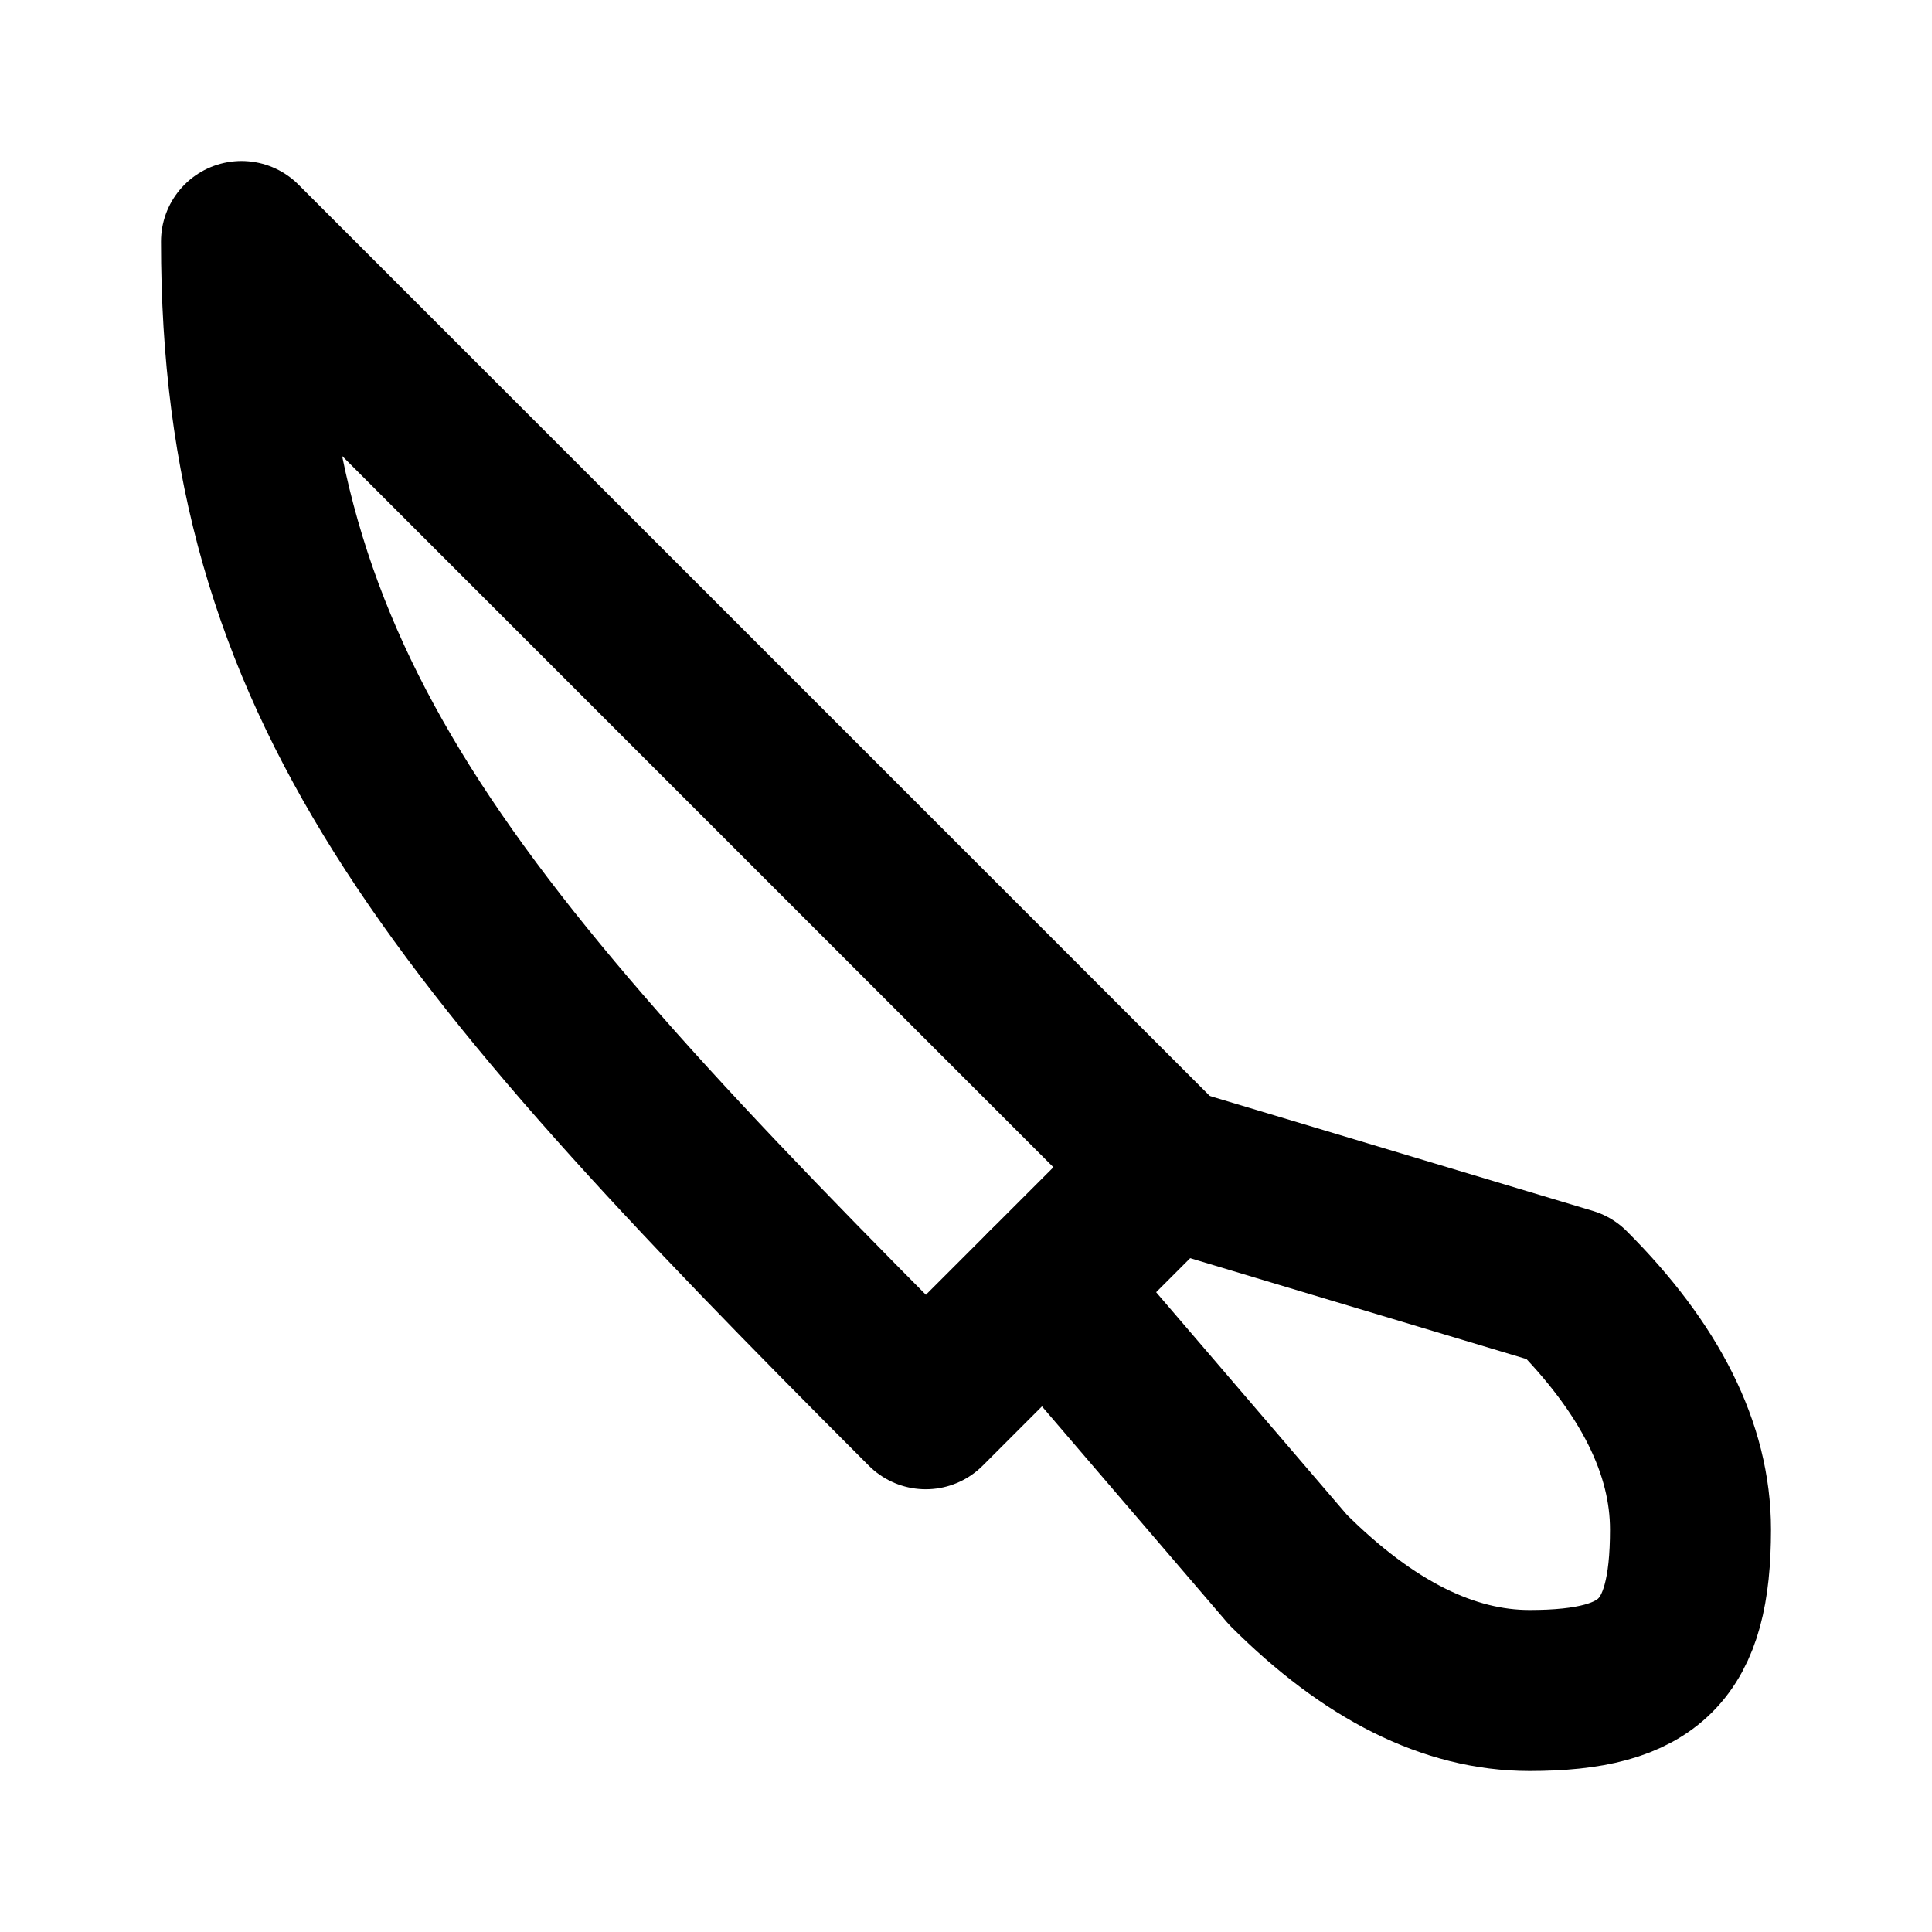
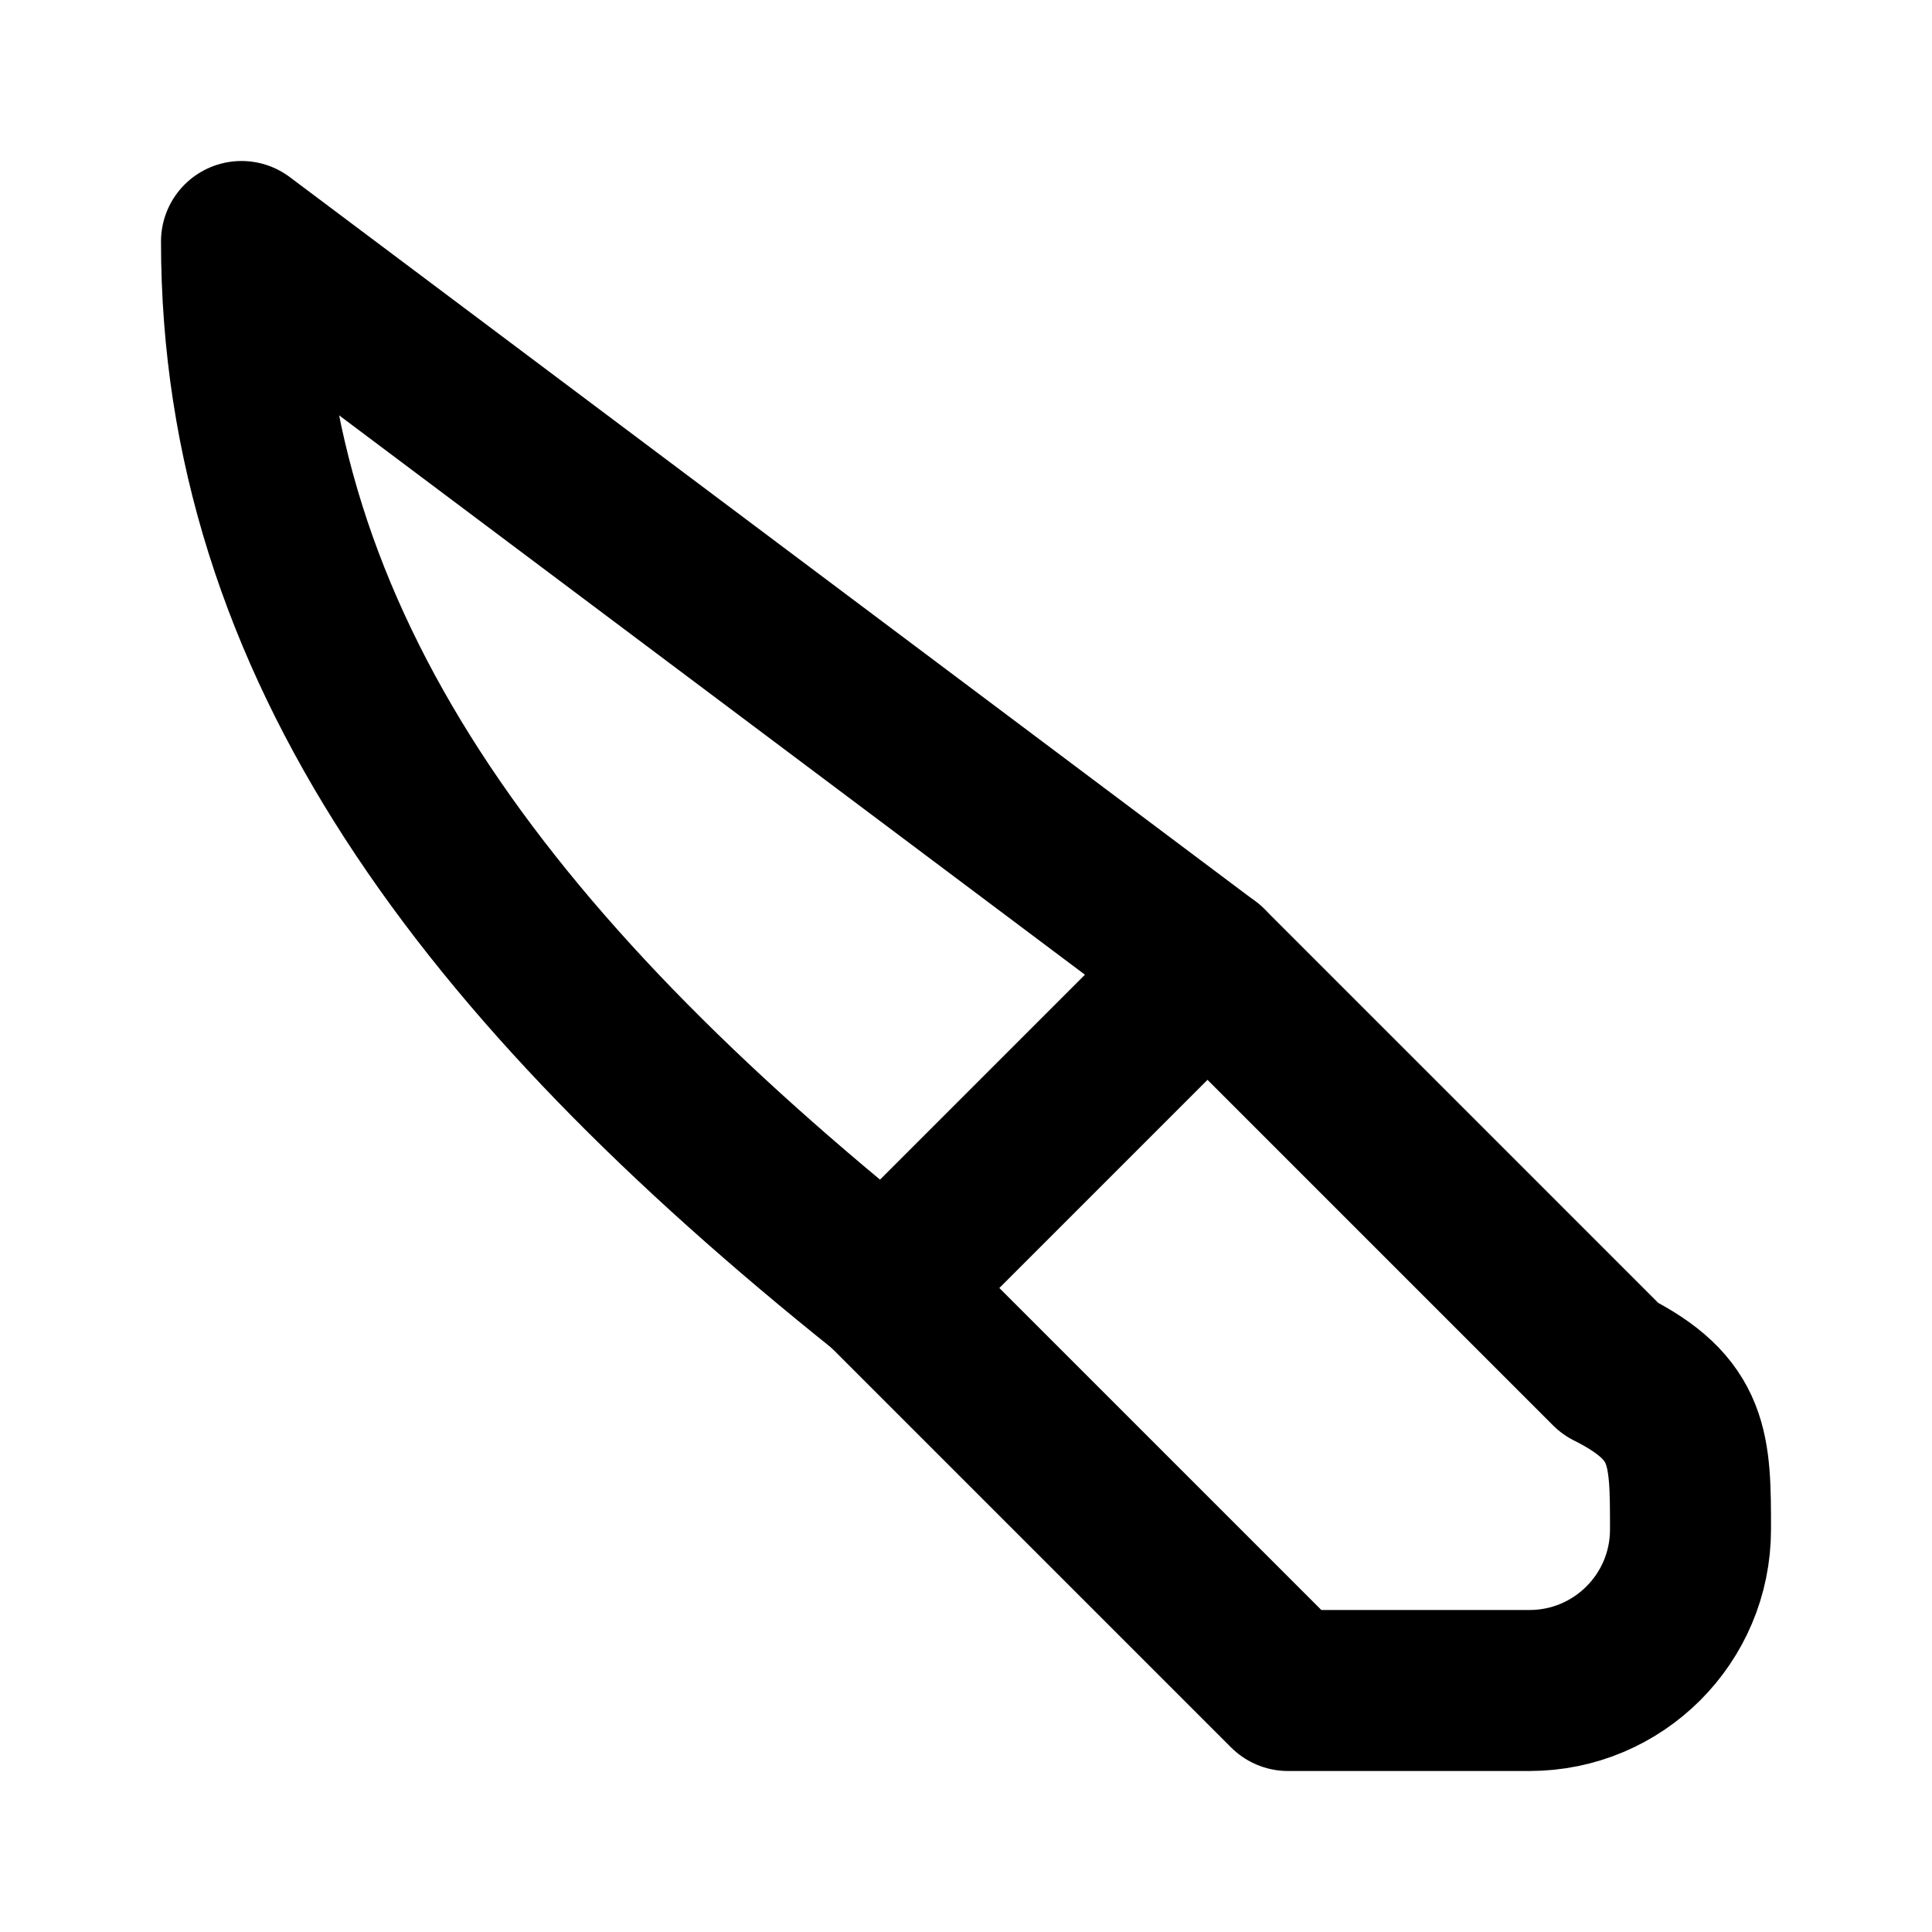
<svg xmlns="http://www.w3.org/2000/svg" width="48" height="48" viewBox="0 0 48 48" fill="none" stroke="currentColor" stroke-width="4" stroke-linecap="round" stroke-linejoin="round">
-   <path id="blade" d="M6 6L29 29L26 32L23 35C11 23 6 17 6 6Z" />
-   <path id="handle" d="M29 29L39 32C41 34 42 36 42 38C42 41 41 42 38 42C36 42 34 41 32 39L26 32" />
+   <path id="blade" d="M6 6L30 24L22 32C12 24 6 16 6 6Z" />
+   <path id="handle" d="M30 24L40 34C42 35 42 36 42 38A4 4 0 0 1 38 42L32 42L22 32" />
</svg>
